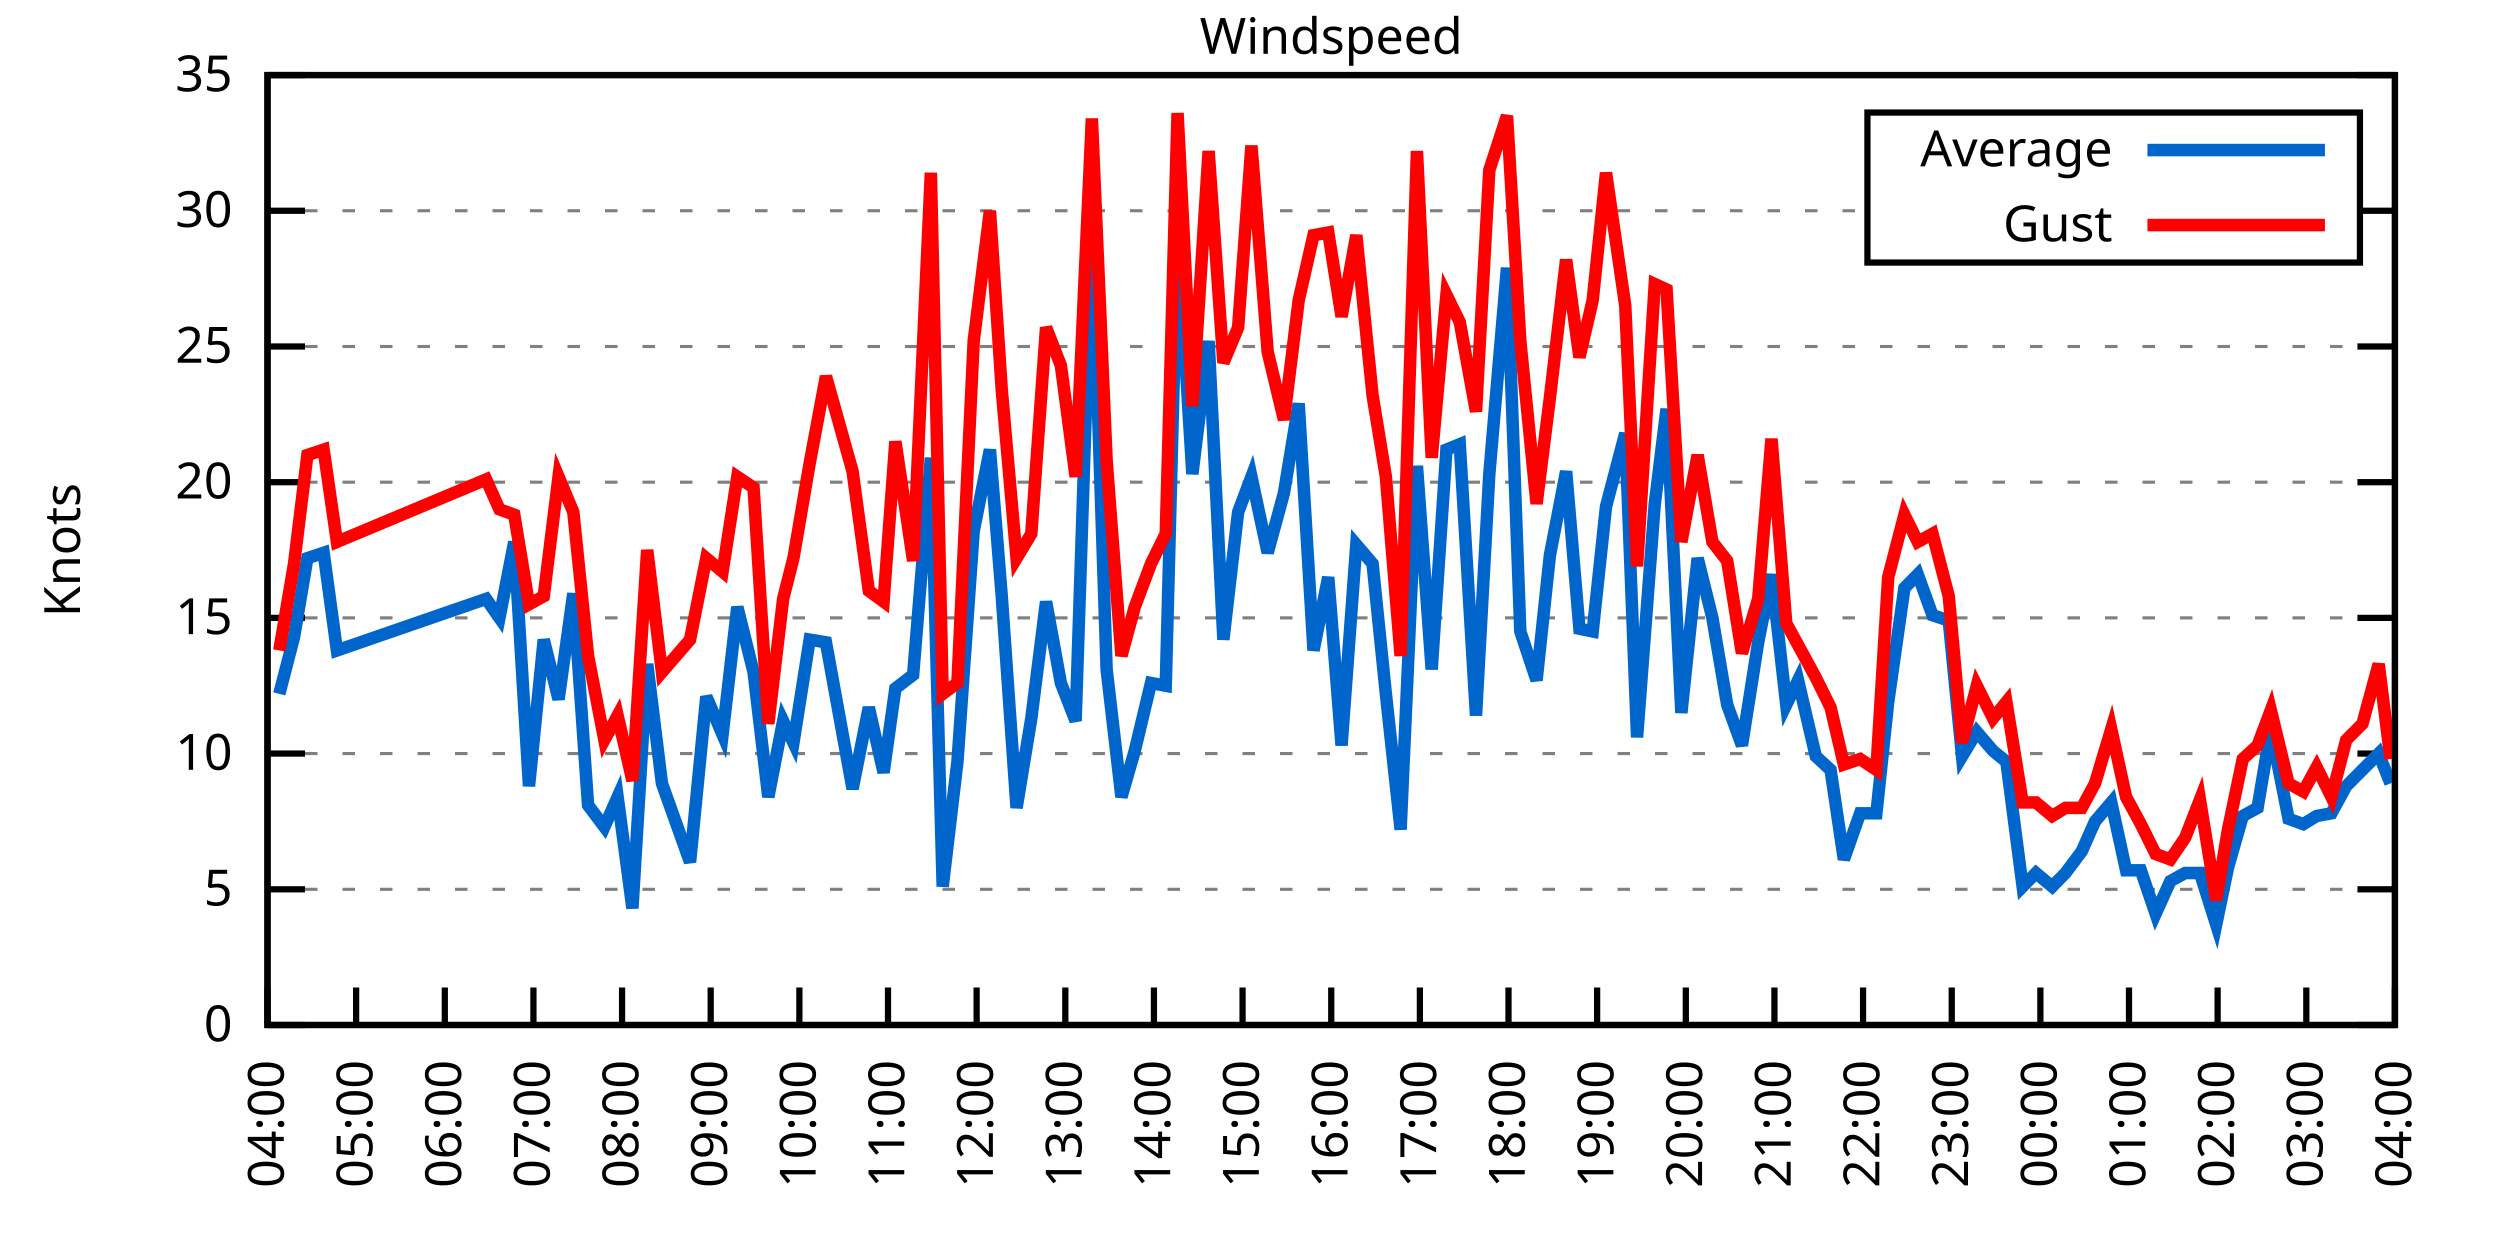
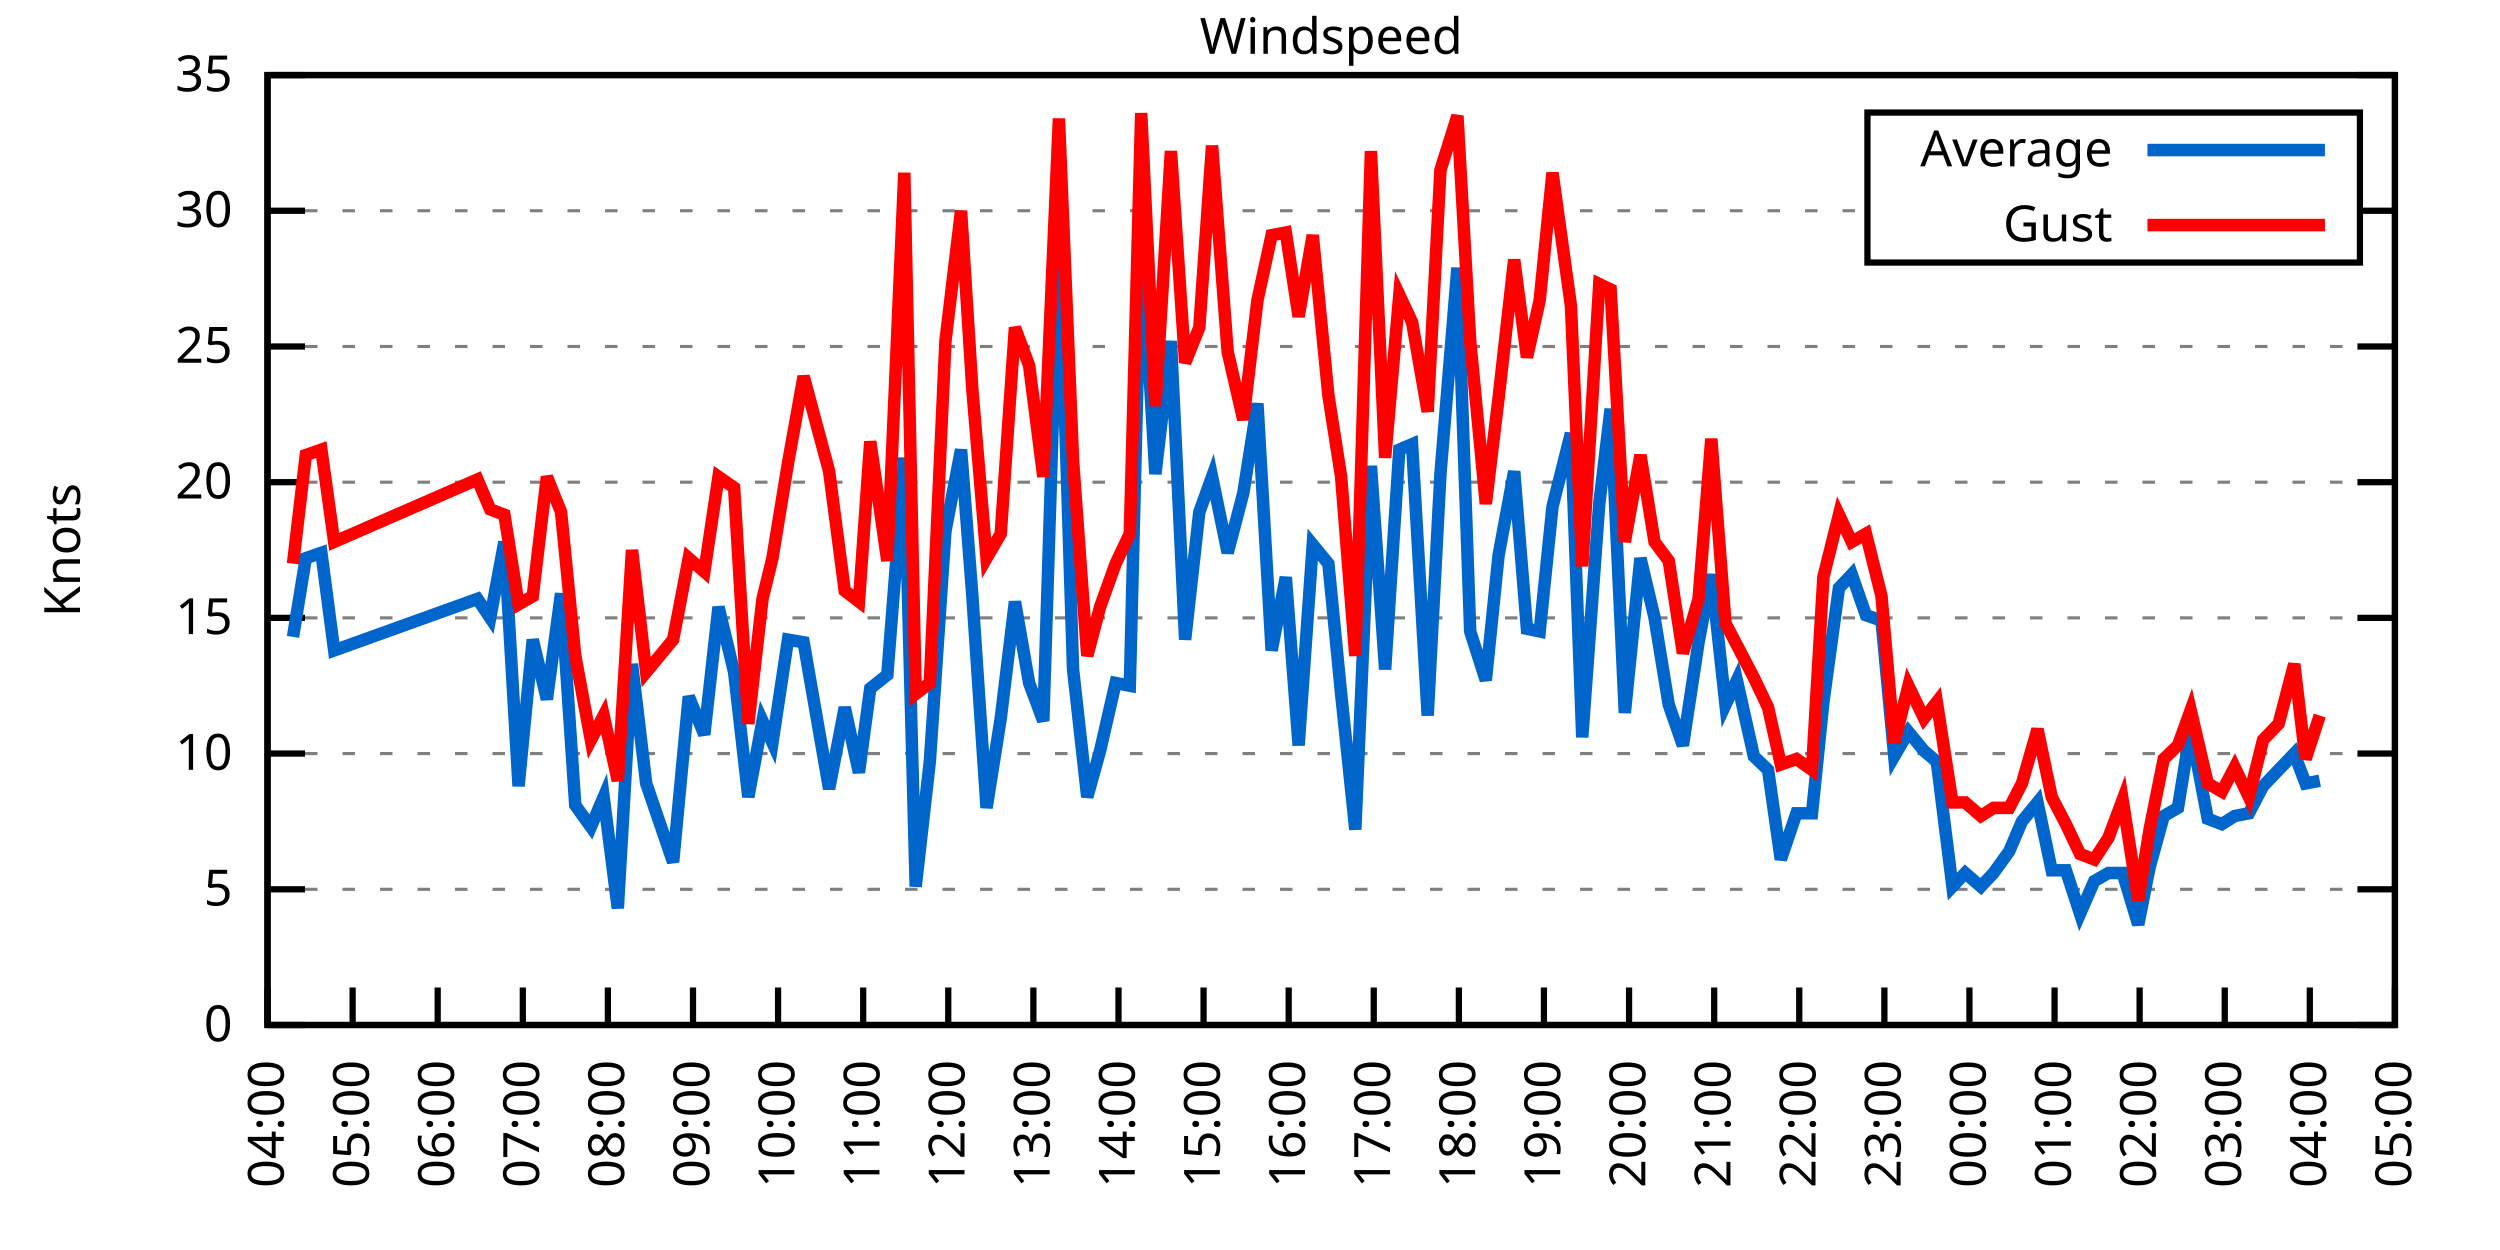
<svg xmlns="http://www.w3.org/2000/svg" xmlns:xlink="http://www.w3.org/1999/xlink" width="400" height="200" viewBox="0 0 400 200">
  <g id="gnuplot_canvas">
    <rect x="0" y="0" width="400" height="200" fill="none" />
    <defs>
      <circle id="gpDot" r="0.5" stroke-width="0.5" stroke="currentColor" />
      <path id="gpPt0" stroke-width="0.333" stroke="currentColor" d="M-1,0 h2 M0,-1 v2" />
      <path id="gpPt1" stroke-width="0.333" stroke="currentColor" d="M-1,-1 L1,1 M1,-1 L-1,1" />
      <path id="gpPt2" stroke-width="0.333" stroke="currentColor" d="M-1,0 L1,0 M0,-1 L0,1 M-1,-1 L1,1 M-1,1 L1,-1" />
      <rect id="gpPt3" stroke-width="0.333" stroke="currentColor" x="-1" y="-1" width="2" height="2" />
      <rect id="gpPt4" stroke-width="0.333" stroke="currentColor" fill="currentColor" x="-1" y="-1" width="2" height="2" />
      <circle id="gpPt5" stroke-width="0.333" stroke="currentColor" cx="0" cy="0" r="1" />
      <use xlink:href="#gpPt5" id="gpPt6" fill="currentColor" stroke="none" />
      <path id="gpPt7" stroke-width="0.333" stroke="currentColor" d="M0,-1.33 L-1.33,0.67 L1.33,0.67 z" />
      <use xlink:href="#gpPt7" id="gpPt8" fill="currentColor" stroke="none" />
      <use xlink:href="#gpPt7" id="gpPt9" stroke="currentColor" transform="rotate(180)" />
      <use xlink:href="#gpPt9" id="gpPt10" fill="currentColor" stroke="none" />
      <use xlink:href="#gpPt3" id="gpPt11" stroke="currentColor" transform="rotate(45)" />
      <use xlink:href="#gpPt11" id="gpPt12" fill="currentColor" stroke="none" />
      <path id="gpPt13" stroke-width="0.333" stroke="currentColor" d="M0,1.330 L1.265,0.411 L0.782,-1.067 L-0.782,-1.076 L-1.265,0.411 z" />
      <use xlink:href="#gpPt13" id="gpPt14" fill="currentColor" stroke="none" />
      <filter id="textbox" filterUnits="objectBoundingBox" x="0" y="0" height="1" width="1">
        <feFlood flood-color="white" flood-opacity="1" result="bgnd" />
        <feComposite in="SourceGraphic" in2="bgnd" operator="atop" />
      </filter>
      <filter id="greybox" filterUnits="objectBoundingBox" x="0" y="0" height="1" width="1">
        <feFlood flood-color="lightgrey" flood-opacity="1" result="grey" />
        <feComposite in="SourceGraphic" in2="grey" operator="atop" />
      </filter>
    </defs>
    <g fill="none" color="white" stroke="currentColor" stroke-width="1.00" stroke-linecap="butt" stroke-linejoin="miter">
</g>
    <g fill="none" color="black" stroke="currentColor" stroke-width="1.00" stroke-linecap="butt" stroke-linejoin="miter">
      <g stroke="none" shape-rendering="crispEdges">
        <polygon fill="rgb(255, 255, 255)" points="42.80,164.00 383.18,164.00 383.18,12.02 42.80,12.02 " />
      </g>
    </g>
    <g fill="none" color="black" stroke="currentColor" stroke-width="1.00" stroke-linecap="butt" stroke-linejoin="miter">
</g>
    <g fill="none" color="black" stroke="black" stroke-width="0.50" stroke-linecap="butt" stroke-linejoin="miter">
</g>
    <g fill="none" color="gray" stroke="currentColor" stroke-width="0.50" stroke-linecap="butt" stroke-linejoin="miter">
      <path stroke="gray" stroke-dasharray="2,4" class="gridline" d="M42.80,164.00 L383.19,164.00  " />
    </g>
    <g fill="none" color="gray" stroke="gray" stroke-width="1.00" stroke-linecap="butt" stroke-linejoin="miter">
</g>
    <g fill="none" color="black" stroke="currentColor" stroke-width="1.00" stroke-linecap="butt" stroke-linejoin="miter">
      <path stroke="black" d="M42.80,164.00 L48.80,164.00 M383.19,164.00 L377.19,164.00  " />
      <g transform="translate(37.20,166.60)" stroke="none" fill="black" font-family="Sans" font-size="8.00" text-anchor="end">
        <text>
          <tspan font-family="Sans"> 0</tspan>
        </text>
      </g>
    </g>
    <g fill="none" color="black" stroke="currentColor" stroke-width="1.00" stroke-linecap="butt" stroke-linejoin="miter">
</g>
    <g fill="none" color="black" stroke="black" stroke-width="0.50" stroke-linecap="butt" stroke-linejoin="miter">
</g>
    <g fill="none" color="gray" stroke="currentColor" stroke-width="0.50" stroke-linecap="butt" stroke-linejoin="miter">
      <path stroke="gray" stroke-dasharray="2,4" class="gridline" d="M42.80,142.29 L383.19,142.29  " />
    </g>
    <g fill="none" color="gray" stroke="gray" stroke-width="1.00" stroke-linecap="butt" stroke-linejoin="miter">
</g>
    <g fill="none" color="black" stroke="currentColor" stroke-width="1.00" stroke-linecap="butt" stroke-linejoin="miter">
      <path stroke="black" d="M42.80,142.29 L48.80,142.29 M383.19,142.29 L377.19,142.29  " />
      <g transform="translate(37.20,144.89)" stroke="none" fill="black" font-family="Sans" font-size="8.00" text-anchor="end">
        <text>
          <tspan font-family="Sans"> 5</tspan>
        </text>
      </g>
    </g>
    <g fill="none" color="black" stroke="currentColor" stroke-width="1.00" stroke-linecap="butt" stroke-linejoin="miter">
</g>
    <g fill="none" color="black" stroke="black" stroke-width="0.50" stroke-linecap="butt" stroke-linejoin="miter">
</g>
    <g fill="none" color="gray" stroke="currentColor" stroke-width="0.50" stroke-linecap="butt" stroke-linejoin="miter">
      <path stroke="gray" stroke-dasharray="2,4" class="gridline" d="M42.80,120.57 L383.19,120.57  " />
    </g>
    <g fill="none" color="gray" stroke="gray" stroke-width="1.00" stroke-linecap="butt" stroke-linejoin="miter">
</g>
    <g fill="none" color="black" stroke="currentColor" stroke-width="1.00" stroke-linecap="butt" stroke-linejoin="miter">
      <path stroke="black" d="M42.80,120.57 L48.80,120.57 M383.19,120.57 L377.19,120.57  " />
      <g transform="translate(37.20,123.17)" stroke="none" fill="black" font-family="Sans" font-size="8.00" text-anchor="end">
        <text>
          <tspan font-family="Sans"> 10</tspan>
        </text>
      </g>
    </g>
    <g fill="none" color="black" stroke="currentColor" stroke-width="1.00" stroke-linecap="butt" stroke-linejoin="miter">
</g>
    <g fill="none" color="black" stroke="black" stroke-width="0.50" stroke-linecap="butt" stroke-linejoin="miter">
</g>
    <g fill="none" color="gray" stroke="currentColor" stroke-width="0.50" stroke-linecap="butt" stroke-linejoin="miter">
      <path stroke="gray" stroke-dasharray="2,4" class="gridline" d="M42.80,98.86 L383.19,98.86  " />
    </g>
    <g fill="none" color="gray" stroke="gray" stroke-width="1.00" stroke-linecap="butt" stroke-linejoin="miter">
</g>
    <g fill="none" color="black" stroke="currentColor" stroke-width="1.00" stroke-linecap="butt" stroke-linejoin="miter">
      <path stroke="black" d="M42.80,98.86 L48.80,98.86 M383.19,98.86 L377.19,98.86  " />
      <g transform="translate(37.20,101.46)" stroke="none" fill="black" font-family="Sans" font-size="8.00" text-anchor="end">
        <text>
          <tspan font-family="Sans"> 15</tspan>
        </text>
      </g>
    </g>
    <g fill="none" color="black" stroke="currentColor" stroke-width="1.00" stroke-linecap="butt" stroke-linejoin="miter">
</g>
    <g fill="none" color="black" stroke="black" stroke-width="0.50" stroke-linecap="butt" stroke-linejoin="miter">
</g>
    <g fill="none" color="gray" stroke="currentColor" stroke-width="0.50" stroke-linecap="butt" stroke-linejoin="miter">
      <path stroke="gray" stroke-dasharray="2,4" class="gridline" d="M42.80,77.15 L383.19,77.15  " />
    </g>
    <g fill="none" color="gray" stroke="gray" stroke-width="1.00" stroke-linecap="butt" stroke-linejoin="miter">
</g>
    <g fill="none" color="black" stroke="currentColor" stroke-width="1.00" stroke-linecap="butt" stroke-linejoin="miter">
      <path stroke="black" d="M42.80,77.15 L48.80,77.15 M383.19,77.15 L377.19,77.15  " />
      <g transform="translate(37.20,79.75)" stroke="none" fill="black" font-family="Sans" font-size="8.00" text-anchor="end">
        <text>
          <tspan font-family="Sans"> 20</tspan>
        </text>
      </g>
    </g>
    <g fill="none" color="black" stroke="currentColor" stroke-width="1.00" stroke-linecap="butt" stroke-linejoin="miter">
</g>
    <g fill="none" color="black" stroke="black" stroke-width="0.50" stroke-linecap="butt" stroke-linejoin="miter">
</g>
    <g fill="none" color="gray" stroke="currentColor" stroke-width="0.50" stroke-linecap="butt" stroke-linejoin="miter">
      <path stroke="gray" stroke-dasharray="2,4" class="gridline" d="M42.80,55.44 L383.19,55.44  " />
    </g>
    <g fill="none" color="gray" stroke="gray" stroke-width="1.00" stroke-linecap="butt" stroke-linejoin="miter">
</g>
    <g fill="none" color="black" stroke="currentColor" stroke-width="1.00" stroke-linecap="butt" stroke-linejoin="miter">
      <path stroke="black" d="M42.80,55.44 L48.80,55.44 M383.19,55.44 L377.19,55.44  " />
      <g transform="translate(37.20,58.04)" stroke="none" fill="black" font-family="Sans" font-size="8.00" text-anchor="end">
        <text>
          <tspan font-family="Sans"> 25</tspan>
        </text>
      </g>
    </g>
    <g fill="none" color="black" stroke="currentColor" stroke-width="1.00" stroke-linecap="butt" stroke-linejoin="miter">
</g>
    <g fill="none" color="black" stroke="black" stroke-width="0.50" stroke-linecap="butt" stroke-linejoin="miter">
</g>
    <g fill="none" color="gray" stroke="currentColor" stroke-width="0.50" stroke-linecap="butt" stroke-linejoin="miter">
      <path stroke="gray" stroke-dasharray="2,4" class="gridline" d="M42.80,33.72 L298.79,33.72 M377.59,33.72 L383.19,33.72  " />
    </g>
    <g fill="none" color="gray" stroke="gray" stroke-width="1.00" stroke-linecap="butt" stroke-linejoin="miter">
</g>
    <g fill="none" color="black" stroke="currentColor" stroke-width="1.00" stroke-linecap="butt" stroke-linejoin="miter">
      <path stroke="black" d="M42.80,33.72 L48.80,33.72 M383.19,33.72 L377.19,33.72  " />
      <g transform="translate(37.20,36.32)" stroke="none" fill="black" font-family="Sans" font-size="8.00" text-anchor="end">
        <text>
          <tspan font-family="Sans"> 30</tspan>
        </text>
      </g>
    </g>
    <g fill="none" color="black" stroke="currentColor" stroke-width="1.00" stroke-linecap="butt" stroke-linejoin="miter">
</g>
    <g fill="none" color="black" stroke="black" stroke-width="0.50" stroke-linecap="butt" stroke-linejoin="miter">
</g>
    <g fill="none" color="gray" stroke="currentColor" stroke-width="0.50" stroke-linecap="butt" stroke-linejoin="miter">
      <path stroke="gray" stroke-dasharray="2,4" class="gridline" d="M42.80,12.01 L383.19,12.01  " />
    </g>
    <g fill="none" color="gray" stroke="gray" stroke-width="1.00" stroke-linecap="butt" stroke-linejoin="miter">
</g>
    <g fill="none" color="black" stroke="currentColor" stroke-width="1.00" stroke-linecap="butt" stroke-linejoin="miter">
      <path stroke="black" d="M42.80,12.01 L48.80,12.01 M383.19,12.01 L377.19,12.01  " />
      <g transform="translate(37.20,14.61)" stroke="none" fill="black" font-family="Sans" font-size="8.00" text-anchor="end">
        <text>
          <tspan font-family="Sans"> 35</tspan>
        </text>
      </g>
    </g>
    <g fill="none" color="black" stroke="currentColor" stroke-width="1.00" stroke-linecap="butt" stroke-linejoin="miter">
      <path stroke="black" d="M42.80,164.00 L42.80,158.00  " />
      <g transform="translate(45.40,169.60) rotate(270.00)" stroke="none" fill="black" font-family="Sans" font-size="8.00" text-anchor="end">
        <text>
          <tspan font-family="Sans">04:00</tspan>
        </text>
      </g>
    </g>
    <g fill="none" color="black" stroke="currentColor" stroke-width="1.00" stroke-linecap="butt" stroke-linejoin="miter">
-       <path stroke="black" d="M56.98,164.00 L56.98,158.00  " />
-       <g transform="translate(59.58,169.60) rotate(270.00)" stroke="none" fill="black" font-family="Sans" font-size="8.00" text-anchor="end">
+       <path stroke="black" d="M56.42,164.00 L56.42,158.00  " />
+       <g transform="translate(59.02,169.60) rotate(270.00)" stroke="none" fill="black" font-family="Sans" font-size="8.00" text-anchor="end">
        <text>
          <tspan font-family="Sans">05:00</tspan>
        </text>
      </g>
    </g>
    <g fill="none" color="black" stroke="currentColor" stroke-width="1.00" stroke-linecap="butt" stroke-linejoin="miter">
-       <path stroke="black" d="M71.17,164.00 L71.17,158.00  " />
-       <g transform="translate(73.77,169.60) rotate(270.00)" stroke="none" fill="black" font-family="Sans" font-size="8.00" text-anchor="end">
+       <path stroke="black" d="M70.03,164.00 L70.03,158.00  " />
+       <g transform="translate(72.63,169.60) rotate(270.00)" stroke="none" fill="black" font-family="Sans" font-size="8.00" text-anchor="end">
        <text>
          <tspan font-family="Sans">06:00</tspan>
        </text>
      </g>
    </g>
    <g fill="none" color="black" stroke="currentColor" stroke-width="1.00" stroke-linecap="butt" stroke-linejoin="miter">
-       <path stroke="black" d="M85.35,164.00 L85.35,158.00  " />
-       <g transform="translate(87.95,169.60) rotate(270.00)" stroke="none" fill="black" font-family="Sans" font-size="8.00" text-anchor="end">
+       <path stroke="black" d="M83.65,164.00 L83.65,158.00  " />
+       <g transform="translate(86.25,169.60) rotate(270.00)" stroke="none" fill="black" font-family="Sans" font-size="8.00" text-anchor="end">
        <text>
          <tspan font-family="Sans">07:00</tspan>
        </text>
      </g>
    </g>
    <g fill="none" color="black" stroke="currentColor" stroke-width="1.00" stroke-linecap="butt" stroke-linejoin="miter">
-       <path stroke="black" d="M99.53,164.00 L99.53,158.00  " />
-       <g transform="translate(102.13,169.60) rotate(270.00)" stroke="none" fill="black" font-family="Sans" font-size="8.00" text-anchor="end">
+       <path stroke="black" d="M97.26,164.00 L97.26,158.00  " />
+       <g transform="translate(99.86,169.60) rotate(270.00)" stroke="none" fill="black" font-family="Sans" font-size="8.00" text-anchor="end">
        <text>
          <tspan font-family="Sans">08:00</tspan>
        </text>
      </g>
    </g>
    <g fill="none" color="black" stroke="currentColor" stroke-width="1.00" stroke-linecap="butt" stroke-linejoin="miter">
-       <path stroke="black" d="M113.71,164.00 L113.71,158.00  " />
-       <g transform="translate(116.31,169.60) rotate(270.00)" stroke="none" fill="black" font-family="Sans" font-size="8.00" text-anchor="end">
+       <path stroke="black" d="M110.88,164.00 L110.88,158.00  " />
+       <g transform="translate(113.48,169.60) rotate(270.00)" stroke="none" fill="black" font-family="Sans" font-size="8.00" text-anchor="end">
        <text>
          <tspan font-family="Sans">09:00</tspan>
        </text>
      </g>
    </g>
    <g fill="none" color="black" stroke="currentColor" stroke-width="1.00" stroke-linecap="butt" stroke-linejoin="miter">
-       <path stroke="black" d="M127.90,164.00 L127.90,158.00  " />
-       <g transform="translate(130.50,169.60) rotate(270.00)" stroke="none" fill="black" font-family="Sans" font-size="8.00" text-anchor="end">
+       <path stroke="black" d="M124.49,164.00 L124.49,158.00  " />
+       <g transform="translate(127.09,169.60) rotate(270.00)" stroke="none" fill="black" font-family="Sans" font-size="8.00" text-anchor="end">
        <text>
          <tspan font-family="Sans">10:00</tspan>
        </text>
      </g>
    </g>
    <g fill="none" color="black" stroke="currentColor" stroke-width="1.00" stroke-linecap="butt" stroke-linejoin="miter">
-       <path stroke="black" d="M142.08,164.00 L142.08,158.00  " />
-       <g transform="translate(144.68,169.60) rotate(270.00)" stroke="none" fill="black" font-family="Sans" font-size="8.00" text-anchor="end">
+       <path stroke="black" d="M138.11,164.00 L138.11,158.00  " />
+       <g transform="translate(140.71,169.60) rotate(270.00)" stroke="none" fill="black" font-family="Sans" font-size="8.00" text-anchor="end">
        <text>
          <tspan font-family="Sans">11:00</tspan>
        </text>
      </g>
    </g>
    <g fill="none" color="black" stroke="currentColor" stroke-width="1.00" stroke-linecap="butt" stroke-linejoin="miter">
-       <path stroke="black" d="M156.26,164.00 L156.26,158.00  " />
-       <g transform="translate(158.86,169.60) rotate(270.00)" stroke="none" fill="black" font-family="Sans" font-size="8.00" text-anchor="end">
+       <path stroke="black" d="M151.72,164.00 L151.72,158.00  " />
+       <g transform="translate(154.32,169.60) rotate(270.00)" stroke="none" fill="black" font-family="Sans" font-size="8.00" text-anchor="end">
        <text>
          <tspan font-family="Sans">12:00</tspan>
        </text>
      </g>
    </g>
    <g fill="none" color="black" stroke="currentColor" stroke-width="1.00" stroke-linecap="butt" stroke-linejoin="miter">
-       <path stroke="black" d="M170.45,164.00 L170.45,158.00  " />
-       <g transform="translate(173.05,169.60) rotate(270.00)" stroke="none" fill="black" font-family="Sans" font-size="8.00" text-anchor="end">
+       <path stroke="black" d="M165.34,164.00 L165.34,158.00  " />
+       <g transform="translate(167.94,169.60) rotate(270.00)" stroke="none" fill="black" font-family="Sans" font-size="8.00" text-anchor="end">
        <text>
          <tspan font-family="Sans">13:00</tspan>
        </text>
      </g>
    </g>
    <g fill="none" color="black" stroke="currentColor" stroke-width="1.00" stroke-linecap="butt" stroke-linejoin="miter">
-       <path stroke="black" d="M184.63,164.00 L184.63,158.00  " />
-       <g transform="translate(187.23,169.60) rotate(270.00)" stroke="none" fill="black" font-family="Sans" font-size="8.00" text-anchor="end">
+       <path stroke="black" d="M178.96,164.00 L178.96,158.00  " />
+       <g transform="translate(181.56,169.60) rotate(270.00)" stroke="none" fill="black" font-family="Sans" font-size="8.00" text-anchor="end">
        <text>
          <tspan font-family="Sans">14:00</tspan>
        </text>
      </g>
    </g>
    <g fill="none" color="black" stroke="currentColor" stroke-width="1.00" stroke-linecap="butt" stroke-linejoin="miter">
-       <path stroke="black" d="M198.81,164.00 L198.81,158.00  " />
-       <g transform="translate(201.41,169.60) rotate(270.00)" stroke="none" fill="black" font-family="Sans" font-size="8.00" text-anchor="end">
+       <path stroke="black" d="M192.57,164.00 L192.57,158.00  " />
+       <g transform="translate(195.17,169.60) rotate(270.00)" stroke="none" fill="black" font-family="Sans" font-size="8.00" text-anchor="end">
        <text>
          <tspan font-family="Sans">15:00</tspan>
        </text>
      </g>
    </g>
    <g fill="none" color="black" stroke="currentColor" stroke-width="1.00" stroke-linecap="butt" stroke-linejoin="miter">
-       <path stroke="black" d="M213.00,164.00 L213.00,158.00  " />
-       <g transform="translate(215.60,169.60) rotate(270.00)" stroke="none" fill="black" font-family="Sans" font-size="8.00" text-anchor="end">
+       <path stroke="black" d="M206.19,164.00 L206.19,158.00  " />
+       <g transform="translate(208.79,169.60) rotate(270.00)" stroke="none" fill="black" font-family="Sans" font-size="8.00" text-anchor="end">
        <text>
          <tspan font-family="Sans">16:00</tspan>
        </text>
      </g>
    </g>
    <g fill="none" color="black" stroke="currentColor" stroke-width="1.00" stroke-linecap="butt" stroke-linejoin="miter">
-       <path stroke="black" d="M227.18,164.00 L227.18,158.00  " />
-       <g transform="translate(229.78,169.60) rotate(270.00)" stroke="none" fill="black" font-family="Sans" font-size="8.00" text-anchor="end">
+       <path stroke="black" d="M219.80,164.00 L219.80,158.00  " />
+       <g transform="translate(222.40,169.60) rotate(270.00)" stroke="none" fill="black" font-family="Sans" font-size="8.00" text-anchor="end">
        <text>
          <tspan font-family="Sans">17:00</tspan>
        </text>
      </g>
    </g>
    <g fill="none" color="black" stroke="currentColor" stroke-width="1.00" stroke-linecap="butt" stroke-linejoin="miter">
-       <path stroke="black" d="M241.36,164.00 L241.36,158.00  " />
-       <g transform="translate(243.96,169.60) rotate(270.00)" stroke="none" fill="black" font-family="Sans" font-size="8.00" text-anchor="end">
+       <path stroke="black" d="M233.42,164.00 L233.42,158.00  " />
+       <g transform="translate(236.02,169.60) rotate(270.00)" stroke="none" fill="black" font-family="Sans" font-size="8.00" text-anchor="end">
        <text>
          <tspan font-family="Sans">18:00</tspan>
        </text>
      </g>
    </g>
    <g fill="none" color="black" stroke="currentColor" stroke-width="1.00" stroke-linecap="butt" stroke-linejoin="miter">
-       <path stroke="black" d="M255.54,164.00 L255.54,158.00  " />
-       <g transform="translate(258.14,169.60) rotate(270.00)" stroke="none" fill="black" font-family="Sans" font-size="8.00" text-anchor="end">
+       <path stroke="black" d="M247.03,164.00 L247.03,158.00  " />
+       <g transform="translate(249.63,169.60) rotate(270.00)" stroke="none" fill="black" font-family="Sans" font-size="8.00" text-anchor="end">
        <text>
          <tspan font-family="Sans">19:00</tspan>
        </text>
      </g>
    </g>
    <g fill="none" color="black" stroke="currentColor" stroke-width="1.00" stroke-linecap="butt" stroke-linejoin="miter">
-       <path stroke="black" d="M269.73,164.00 L269.73,158.00  " />
-       <g transform="translate(272.33,169.60) rotate(270.00)" stroke="none" fill="black" font-family="Sans" font-size="8.00" text-anchor="end">
+       <path stroke="black" d="M260.65,164.00 L260.65,158.00  " />
+       <g transform="translate(263.25,169.60) rotate(270.00)" stroke="none" fill="black" font-family="Sans" font-size="8.00" text-anchor="end">
        <text>
          <tspan font-family="Sans">20:00</tspan>
        </text>
      </g>
    </g>
    <g fill="none" color="black" stroke="currentColor" stroke-width="1.00" stroke-linecap="butt" stroke-linejoin="miter">
-       <path stroke="black" d="M283.91,164.00 L283.91,158.00  " />
-       <g transform="translate(286.51,169.60) rotate(270.00)" stroke="none" fill="black" font-family="Sans" font-size="8.00" text-anchor="end">
+       <path stroke="black" d="M274.27,164.00 L274.27,158.00  " />
+       <g transform="translate(276.87,169.60) rotate(270.00)" stroke="none" fill="black" font-family="Sans" font-size="8.00" text-anchor="end">
        <text>
          <tspan font-family="Sans">21:00</tspan>
        </text>
      </g>
    </g>
    <g fill="none" color="black" stroke="currentColor" stroke-width="1.00" stroke-linecap="butt" stroke-linejoin="miter">
-       <path stroke="black" d="M298.09,164.00 L298.09,158.00  " />
-       <g transform="translate(300.69,169.60) rotate(270.00)" stroke="none" fill="black" font-family="Sans" font-size="8.00" text-anchor="end">
+       <path stroke="black" d="M287.88,164.00 L287.88,158.00  " />
+       <g transform="translate(290.48,169.60) rotate(270.00)" stroke="none" fill="black" font-family="Sans" font-size="8.00" text-anchor="end">
        <text>
          <tspan font-family="Sans">22:00</tspan>
        </text>
      </g>
    </g>
    <g fill="none" color="black" stroke="currentColor" stroke-width="1.00" stroke-linecap="butt" stroke-linejoin="miter">
-       <path stroke="black" d="M312.28,164.00 L312.28,158.00  " />
-       <g transform="translate(314.88,169.60) rotate(270.00)" stroke="none" fill="black" font-family="Sans" font-size="8.00" text-anchor="end">
+       <path stroke="black" d="M301.50,164.00 L301.50,158.00  " />
+       <g transform="translate(304.10,169.60) rotate(270.00)" stroke="none" fill="black" font-family="Sans" font-size="8.00" text-anchor="end">
        <text>
          <tspan font-family="Sans">23:00</tspan>
        </text>
      </g>
    </g>
    <g fill="none" color="black" stroke="currentColor" stroke-width="1.00" stroke-linecap="butt" stroke-linejoin="miter">
-       <path stroke="black" d="M326.46,164.00 L326.46,158.00  " />
-       <g transform="translate(329.06,169.60) rotate(270.00)" stroke="none" fill="black" font-family="Sans" font-size="8.00" text-anchor="end">
+       <path stroke="black" d="M315.11,164.00 L315.11,158.00  " />
+       <g transform="translate(317.71,169.60) rotate(270.00)" stroke="none" fill="black" font-family="Sans" font-size="8.00" text-anchor="end">
        <text>
          <tspan font-family="Sans">00:00</tspan>
        </text>
      </g>
    </g>
    <g fill="none" color="black" stroke="currentColor" stroke-width="1.00" stroke-linecap="butt" stroke-linejoin="miter">
-       <path stroke="black" d="M340.64,164.00 L340.64,158.00  " />
-       <g transform="translate(343.24,169.60) rotate(270.00)" stroke="none" fill="black" font-family="Sans" font-size="8.00" text-anchor="end">
+       <path stroke="black" d="M328.73,164.00 L328.73,158.00  " />
+       <g transform="translate(331.33,169.60) rotate(270.00)" stroke="none" fill="black" font-family="Sans" font-size="8.00" text-anchor="end">
        <text>
          <tspan font-family="Sans">01:00</tspan>
        </text>
      </g>
    </g>
    <g fill="none" color="black" stroke="currentColor" stroke-width="1.00" stroke-linecap="butt" stroke-linejoin="miter">
-       <path stroke="black" d="M354.82,164.00 L354.82,158.00  " />
-       <g transform="translate(357.42,169.60) rotate(270.00)" stroke="none" fill="black" font-family="Sans" font-size="8.00" text-anchor="end">
+       <path stroke="black" d="M342.34,164.00 L342.34,158.00  " />
+       <g transform="translate(344.94,169.60) rotate(270.00)" stroke="none" fill="black" font-family="Sans" font-size="8.00" text-anchor="end">
        <text>
          <tspan font-family="Sans">02:00</tspan>
        </text>
      </g>
    </g>
    <g fill="none" color="black" stroke="currentColor" stroke-width="1.00" stroke-linecap="butt" stroke-linejoin="miter">
-       <path stroke="black" d="M369.01,164.00 L369.01,158.00  " />
-       <g transform="translate(371.61,169.60) rotate(270.00)" stroke="none" fill="black" font-family="Sans" font-size="8.00" text-anchor="end">
+       <path stroke="black" d="M355.96,164.00 L355.96,158.00  " />
+       <g transform="translate(358.56,169.60) rotate(270.00)" stroke="none" fill="black" font-family="Sans" font-size="8.00" text-anchor="end">
        <text>
          <tspan font-family="Sans">03:00</tspan>
+         </text>
+       </g>
+     </g>
+     <g fill="none" color="black" stroke="currentColor" stroke-width="1.00" stroke-linecap="butt" stroke-linejoin="miter">
+       <path stroke="black" d="M369.57,164.00 L369.57,158.00  " />
+       <g transform="translate(372.17,169.60) rotate(270.00)" stroke="none" fill="black" font-family="Sans" font-size="8.00" text-anchor="end">
+         <text>
+           <tspan font-family="Sans">04:00</tspan>
        </text>
      </g>
    </g>
    <g fill="none" color="black" stroke="currentColor" stroke-width="1.00" stroke-linecap="butt" stroke-linejoin="miter">
      <path stroke="black" d="M383.19,164.00 L383.19,158.00  " />
      <g transform="translate(385.79,169.60) rotate(270.00)" stroke="none" fill="black" font-family="Sans" font-size="8.00" text-anchor="end">
        <text>
-           <tspan font-family="Sans">04:00</tspan>
+           <tspan font-family="Sans">05:00</tspan>
        </text>
      </g>
    </g>
    <g fill="none" color="black" stroke="currentColor" stroke-width="1.00" stroke-linecap="butt" stroke-linejoin="miter">
</g>
    <g fill="none" color="black" stroke="currentColor" stroke-width="1.00" stroke-linecap="butt" stroke-linejoin="miter">
      <path stroke="black" d="M42.80,12.01 L42.80,164.00 L383.19,164.00 L383.19,12.01 L42.80,12.01 Z  " />
    </g>
    <g fill="none" color="black" stroke="currentColor" stroke-width="1.00" stroke-linecap="butt" stroke-linejoin="miter">
</g>
    <g fill="none" color="black" stroke="currentColor" stroke-width="1.00" stroke-linecap="butt" stroke-linejoin="miter">
      <path stroke="black" d="M298.79,42.01 L298.79,18.01 L377.59,18.01 L377.59,42.01 L298.79,42.01 Z  " />
    </g>
    <g id="Windspeed_plot_1">
      <g fill="none" color="white" stroke="black" stroke-width="2.00" stroke-linecap="butt" stroke-linejoin="miter">
</g>
      <g fill="none" color="black" stroke="currentColor" stroke-width="2.00" stroke-linecap="butt" stroke-linejoin="miter">
        <g transform="translate(337.99,26.61)" stroke="none" fill="black" font-family="Sans" font-size="8.00" text-anchor="end">
          <text>
            <tspan font-family="Sans">Average</tspan>
          </text>
        </g>
      </g>
      <g fill="none" color="black" stroke="currentColor" stroke-width="2.00" stroke-linecap="butt" stroke-linejoin="miter">
-         <path stroke="rgb(  0, 102, 204)" d="M343.59,24.01 L371.99,24.01 M44.69,111.02 L47.05,101.90 L49.18,89.31 L51.78,88.44 L53.91,104.07 L77.78,95.82   L79.91,98.86 L82.28,86.70 L84.64,125.79 L87.00,102.34 L89.37,111.89 L91.73,94.95 L94.09,128.83 L96.70,132.30   L98.82,127.52 L101.19,145.33 L103.55,106.24 L105.91,125.35 L110.41,137.94 L113.01,111.45 L115.61,117.53 L117.97,97.12   L120.57,107.55 L122.93,127.52 L125.30,115.36 L126.95,118.84 L129.55,102.34 L132.15,102.77 L136.41,126.22 L139.01,113.19   L141.37,123.61 L143.26,110.15 L146.10,107.98 L148.94,73.24 L150.83,141.85 L153.19,121.88 L155.79,84.97 L158.39,71.94   L160.28,95.39 L162.65,129.26 L165.01,114.93 L167.37,96.26 L169.74,109.28 L172.10,115.36 L174.70,36.33 L177.06,107.11   L179.43,127.52 L181.56,120.14 L184.16,109.28 L186.52,109.72 L188.41,37.20 L190.78,75.85 L193.38,54.57 L195.74,102.34   L198.10,81.93 L200.23,76.28 L202.83,88.44 L205.43,78.89 L207.79,64.56 L210.16,104.07 L212.52,92.35 L214.65,119.27   L217.01,87.14 L219.61,90.18 L221.74,111.02 L224.10,132.73 L226.71,74.54 L229.07,107.11 L231.43,71.94 L233.56,71.07   L236.16,114.49 L238.29,75.85 L241.12,42.84 L243.25,101.03 L245.85,108.85 L247.98,88.87 L250.58,75.41 L252.71,100.60   L254.83,101.03 L256.96,81.06 L260.04,69.33 L261.93,117.97 L264.76,80.62 L266.65,65.42 L269.02,114.06 L271.62,89.31   L273.98,98.86 L276.35,112.76 L278.71,119.27 L281.31,102.77 L283.44,91.91 L285.80,112.76 L287.69,108.85 L290.53,121.01   L292.89,123.18 L295.02,137.51 L297.62,130.13 L300.22,130.13 L302.11,112.32 L304.71,94.08 L306.84,91.91 L309.20,98.43   L311.80,99.30 L313.93,121.01 L316.29,117.10 L318.89,120.14 L321.02,121.88 L323.62,141.85 L325.75,139.68 L328.35,141.85   L330.48,139.68 L333.08,136.21 L335.20,131.43 L337.80,128.39 L340.17,139.25 L342.53,139.25 L344.90,146.20 L347.26,140.98   L349.62,139.68 L351.99,139.68 L354.59,147.93 L356.48,138.81 L358.84,130.56 L361.21,129.26 L363.33,116.67 L366.17,131.00   L368.53,131.86 L370.66,130.56 L373.03,130.13 L375.39,125.79 L377.99,123.18 L380.59,120.57 L382.48,125.35  " />
+         <path stroke="rgb(  0, 102, 204)" d="M343.59,24.01 L371.99,24.01 M46.88,101.90 L48.93,89.31 L51.42,88.44 L53.47,104.07 L76.39,95.82 L78.43,98.86   L80.70,86.70 L82.97,125.79 L85.24,102.34 L87.50,111.89 L89.77,94.95 L92.04,128.83 L94.54,132.30 L96.58,127.52   L98.85,145.33 L101.12,106.24 L103.39,125.35 L107.70,137.94 L110.20,111.45 L112.69,117.53 L114.96,97.12 L117.46,107.55   L119.73,127.52 L122.00,115.36 L123.59,118.84 L126.08,102.34 L128.58,102.77 L132.66,126.22 L135.16,113.19 L137.43,123.61   L139.24,110.15 L141.97,107.98 L144.69,73.24 L146.51,141.85 L148.77,121.88 L151.27,84.97 L153.77,71.94 L155.58,95.39   L157.85,129.26 L160.12,114.93 L162.39,96.26 L164.66,109.28 L166.93,115.36 L169.43,36.33 L171.69,107.11 L173.96,127.52   L176.01,120.14 L178.50,109.28 L180.77,109.72 L182.59,37.20 L184.86,75.85 L187.35,54.57 L189.62,102.34 L191.89,81.93   L193.93,76.28 L196.43,88.44 L198.93,78.89 L201.19,64.56 L203.46,104.07 L205.73,92.35 L207.78,119.27 L210.04,87.14   L212.54,90.18 L214.58,111.02 L216.85,132.73 L219.35,74.54 L221.62,107.11 L223.89,71.94 L225.93,71.07 L228.43,114.49   L230.47,75.85 L233.19,42.84 L235.23,101.03 L237.73,108.85 L239.77,88.87 L242.27,75.41 L244.31,100.60 L246.35,101.03   L248.40,81.06 L251.35,69.33 L253.16,117.97 L255.88,80.62 L257.70,65.42 L259.97,114.06 L262.47,89.31 L264.73,98.86   L267.00,112.76 L269.27,119.27 L271.77,102.77 L273.81,91.91 L276.08,112.76 L277.90,108.85 L280.62,121.01 L282.89,123.18   L284.93,137.51 L287.43,130.13 L289.92,130.13 L291.74,112.32 L294.23,94.08 L296.28,91.91 L298.55,98.43 L301.04,99.30   L303.08,121.01 L305.35,117.10 L307.85,120.14 L309.89,121.88 L312.39,141.85 L314.43,139.68 L316.93,141.85 L318.97,139.68   L321.47,136.21 L323.51,131.43 L326.00,128.39 L328.27,139.25 L330.54,139.25 L332.81,146.20 L335.08,140.98 L337.35,139.68   L339.62,139.68 L342.12,147.93 L343.93,138.81 L346.20,130.56 L348.47,129.26 L350.51,116.67 L353.24,131.00 L355.50,131.86   L357.55,130.56 L359.82,130.13 L362.09,125.79 L364.58,123.18 L367.08,120.57 L368.89,125.35 L371.16,124.92  " />
      </g>
    </g>
    <g id="Windspeed_plot_2">
      <g fill="none" color="black" stroke="currentColor" stroke-width="2.00" stroke-linecap="butt" stroke-linejoin="miter">
        <g transform="translate(337.99,38.61)" stroke="none" fill="black" font-family="Sans" font-size="8.00" text-anchor="end">
          <text>
            <tspan font-family="Sans">Gust</tspan>
          </text>
        </g>
      </g>
      <g fill="none" color="black" stroke="currentColor" stroke-width="2.00" stroke-linecap="butt" stroke-linejoin="miter">
-         <path stroke="rgb(255,   0,   0)" d="M343.59,36.01 L371.99,36.01 M44.69,104.07 L47.05,90.18 L49.18,72.81 L51.78,71.94 L53.91,86.70 L77.78,76.71   L79.91,81.49 L82.28,82.36 L84.64,96.69 L87.00,95.39 L89.37,76.28 L91.73,81.93 L94.09,104.94 L96.70,118.40   L98.82,114.49 L101.19,124.92 L103.55,88.00 L105.91,107.55 L110.41,102.34 L113.01,89.31 L115.61,91.48 L117.97,76.28   L120.57,78.02 L122.93,115.80 L125.30,95.82 L126.95,89.31 L129.55,74.11 L132.15,60.21 L136.41,75.41 L139.01,94.52   L141.37,96.26 L143.26,70.63 L146.10,89.74 L148.94,27.64 L150.83,111.02 L153.19,109.28 L155.79,54.57 L158.39,33.72   L160.28,62.38 L162.65,89.31 L165.01,85.40 L167.37,52.40 L169.74,58.48 L172.10,76.28 L174.70,18.96 L177.06,73.67   L179.43,104.94 L181.56,97.12 L184.16,90.18 L186.52,85.40 L188.41,18.09 L190.78,64.99 L193.38,24.17 L195.74,58.04   L198.10,52.40 L200.23,23.30 L202.83,56.30 L205.43,67.16 L207.79,48.05 L210.16,37.63 L212.52,37.20 L214.65,50.66   L217.01,37.63 L219.61,63.25 L221.74,76.28 L224.10,104.94 L226.71,24.17 L229.07,73.24 L231.43,47.18 L233.56,51.53   L236.16,65.86 L238.29,27.21 L241.12,18.52 L243.25,54.57 L245.85,80.62 L247.98,63.69 L250.58,41.54 L252.71,57.17   L254.83,48.05 L256.96,27.64 L260.04,48.92 L261.93,90.61 L264.76,45.45 L266.65,46.32 L269.02,86.70 L271.62,72.81   L273.98,86.70 L276.35,89.74 L278.71,104.51 L281.31,95.82 L283.44,70.20 L285.80,99.73 L287.69,103.20 L290.53,108.42   L292.89,113.19 L295.02,122.31 L297.62,121.44 L300.22,123.18 L302.11,92.35 L304.71,82.36 L306.84,86.70 L309.20,85.40   L311.80,95.39 L313.93,118.84 L316.29,109.72 L318.89,114.93 L321.02,112.32 L323.62,128.39 L325.75,128.39 L328.35,130.56   L330.48,129.26 L333.08,129.26 L335.20,125.35 L337.80,116.67 L340.17,127.52 L342.53,131.86 L344.90,136.64 L347.26,137.51   L349.62,134.04 L351.99,127.96 L354.59,144.02 L356.48,132.73 L358.84,121.44 L361.21,119.27 L363.33,113.63 L366.17,125.35   L368.53,126.65 L370.66,122.75 L373.03,127.52 L375.39,118.40 L377.99,115.80 L380.59,106.24 L382.48,121.44  " />
+         <path stroke="rgb(255,   0,   0)" d="M343.59,36.01 L371.99,36.01 M46.88,90.18 L48.93,72.81 L51.42,71.94 L53.47,86.70 L76.39,76.71 L78.43,81.49   L80.70,82.36 L82.97,96.69 L85.24,95.39 L87.50,76.28 L89.77,81.93 L92.04,104.94 L94.54,118.40 L96.58,114.49   L98.85,124.92 L101.12,88.00 L103.39,107.55 L107.70,102.34 L110.20,89.31 L112.69,91.48 L114.96,76.28 L117.46,78.02   L119.73,115.80 L122.00,95.82 L123.59,89.31 L126.08,74.11 L128.58,60.21 L132.66,75.41 L135.16,94.52 L137.43,96.26   L139.24,70.63 L141.97,89.74 L144.69,27.64 L146.51,111.02 L148.77,109.28 L151.27,54.57 L153.77,33.72 L155.58,62.38   L157.85,89.31 L160.12,85.40 L162.39,52.40 L164.66,58.48 L166.93,76.28 L169.43,18.96 L171.69,73.67 L173.96,104.94   L176.01,97.12 L178.50,90.18 L180.77,85.40 L182.59,18.09 L184.86,64.99 L187.35,24.17 L189.62,58.04 L191.89,52.40   L193.93,23.30 L196.43,56.30 L198.93,67.16 L201.19,48.05 L203.46,37.63 L205.73,37.20 L207.78,50.66 L210.04,37.63   L212.54,63.25 L214.58,76.28 L216.85,104.94 L219.35,24.17 L221.62,73.24 L223.89,47.18 L225.93,51.53 L228.43,65.86   L230.47,27.21 L233.19,18.52 L235.23,54.57 L237.73,80.62 L239.77,63.69 L242.27,41.54 L244.31,57.17 L246.35,48.05   L248.40,27.64 L251.35,48.92 L253.16,90.61 L255.88,45.45 L257.70,46.32 L259.97,86.70 L262.47,72.81 L264.73,86.70   L267.00,89.74 L269.27,104.51 L271.77,95.82 L273.81,70.20 L276.08,99.73 L277.90,103.20 L280.62,108.42 L282.89,113.19   L284.93,122.31 L287.43,121.44 L289.92,123.18 L291.74,92.35 L294.23,82.36 L296.28,86.70 L298.55,85.40 L301.04,95.39   L303.08,118.84 L305.35,109.72 L307.85,114.93 L309.89,112.32 L312.39,128.39 L314.43,128.39 L316.93,130.56 L318.97,129.26   L321.47,129.26 L323.51,125.35 L326.00,116.67 L328.27,127.52 L330.54,131.86 L332.81,136.64 L335.08,137.51 L337.35,134.04   L339.62,127.96 L342.12,144.02 L343.93,132.73 L346.20,121.44 L348.47,119.27 L350.51,113.63 L353.24,125.35 L355.50,126.65   L357.55,122.75 L359.82,127.52 L362.09,118.40 L364.58,115.80 L367.08,106.24 L368.89,121.44 L371.16,114.49  " />
      </g>
    </g>
    <g fill="none" color="black" stroke="currentColor" stroke-width="2.00" stroke-linecap="butt" stroke-linejoin="miter">
</g>
    <g fill="none" color="black" stroke="black" stroke-width="1.00" stroke-linecap="butt" stroke-linejoin="miter">
</g>
    <g fill="none" color="black" stroke="currentColor" stroke-width="1.00" stroke-linecap="butt" stroke-linejoin="miter">
      <path stroke="black" d="M42.80,12.01 L42.80,164.00 L383.19,164.00 L383.19,12.01 L42.80,12.01 Z  " />
      <g transform="translate(12.80,88.01) rotate(270.00)" stroke="none" fill="black" font-family="Sans" font-size="8.00" text-anchor="middle">
        <text>
          <tspan font-family="Sans">Knots</tspan>
        </text>
      </g>
    </g>
    <g fill="none" color="black" stroke="currentColor" stroke-width="1.00" stroke-linecap="butt" stroke-linejoin="miter">
</g>
    <g fill="none" color="black" stroke="currentColor" stroke-width="1.00" stroke-linecap="butt" stroke-linejoin="miter">
      <g transform="translate(212.99,8.61)" stroke="none" fill="black" font-family="Sans" font-size="8.00" text-anchor="middle">
        <text>
          <tspan font-family="Sans">Windspeed</tspan>
        </text>
      </g>
    </g>
    <g fill="none" color="black" stroke="currentColor" stroke-width="1.00" stroke-linecap="butt" stroke-linejoin="miter">
</g>
  </g>
</svg>
